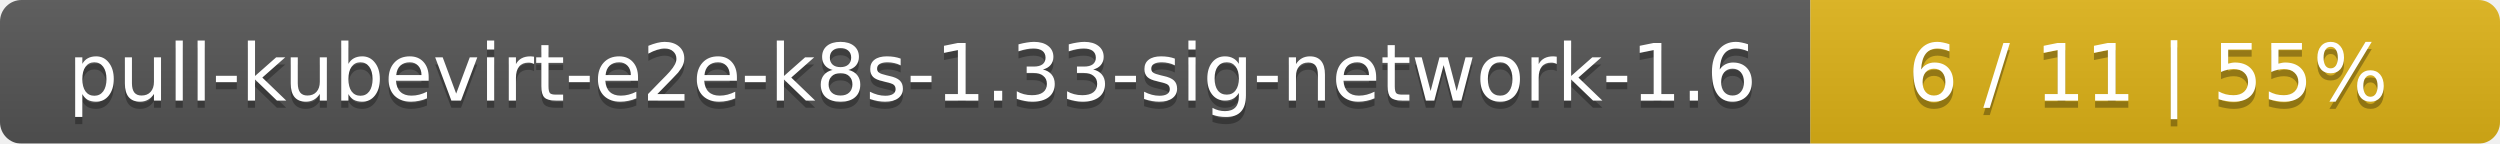
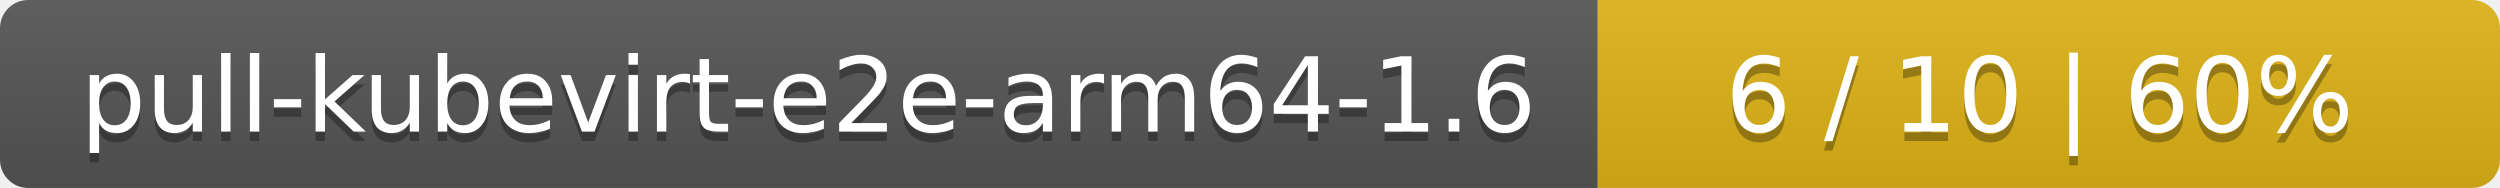
- <svg xmlns="http://www.w3.org/2000/svg" width="348" height="20">
+ <svg xmlns="http://www.w3.org/2000/svg" width="266" height="20">
  <linearGradient id="smooth" x2="0" y2="100%">
    <stop offset="0" stop-color="#bbb" stop-opacity=".1" />
    <stop offset="1" stop-opacity=".1" />
  </linearGradient>
  <mask id="round">
-     <rect width="348" height="20" rx="3" fill="#fff" />
+     <rect width="266" height="20" rx="3" fill="#fff" />
  </mask>
  <g mask="url(#round)">
-     <rect width="252" height="20" fill="#555" />
-     <rect x="252" width="96" height="20" fill="#dfb317" />
-     <rect width="348" height="20" fill="url(#smooth)" />
+     <rect width="170" height="20" fill="#555" />
+     <rect x="170" width="96" height="20" fill="#dfb317" />
+     <rect width="266" height="20" fill="url(#smooth)" />
  </g>
  <g fill="#fff" text-anchor="middle" font-family="DejaVu Sans,Verdana,Geneva,sans-serif" font-size="11">
-     <text x="127" y="15" fill="#010101" fill-opacity=".3">pull-kubevirt-e2e-k8s-1.33-sig-network-1.6</text>
-     <text x="127" y="14">pull-kubevirt-e2e-k8s-1.33-sig-network-1.6</text>
-     <text x="299" y="15" fill="#010101" fill-opacity=".3">6 / 11    |    55%</text>
-     <text x="299" y="14">6 / 11    |    55%</text>
+     <text x="86" y="15" fill="#010101" fill-opacity=".3">pull-kubevirt-e2e-arm64-1.6</text>
+     <text x="86" y="14">pull-kubevirt-e2e-arm64-1.6</text>
+     <text x="217" y="15" fill="#010101" fill-opacity=".3">6 / 10    |    60%</text>
+     <text x="217" y="14">6 / 10    |    60%</text>
  </g>
</svg>
